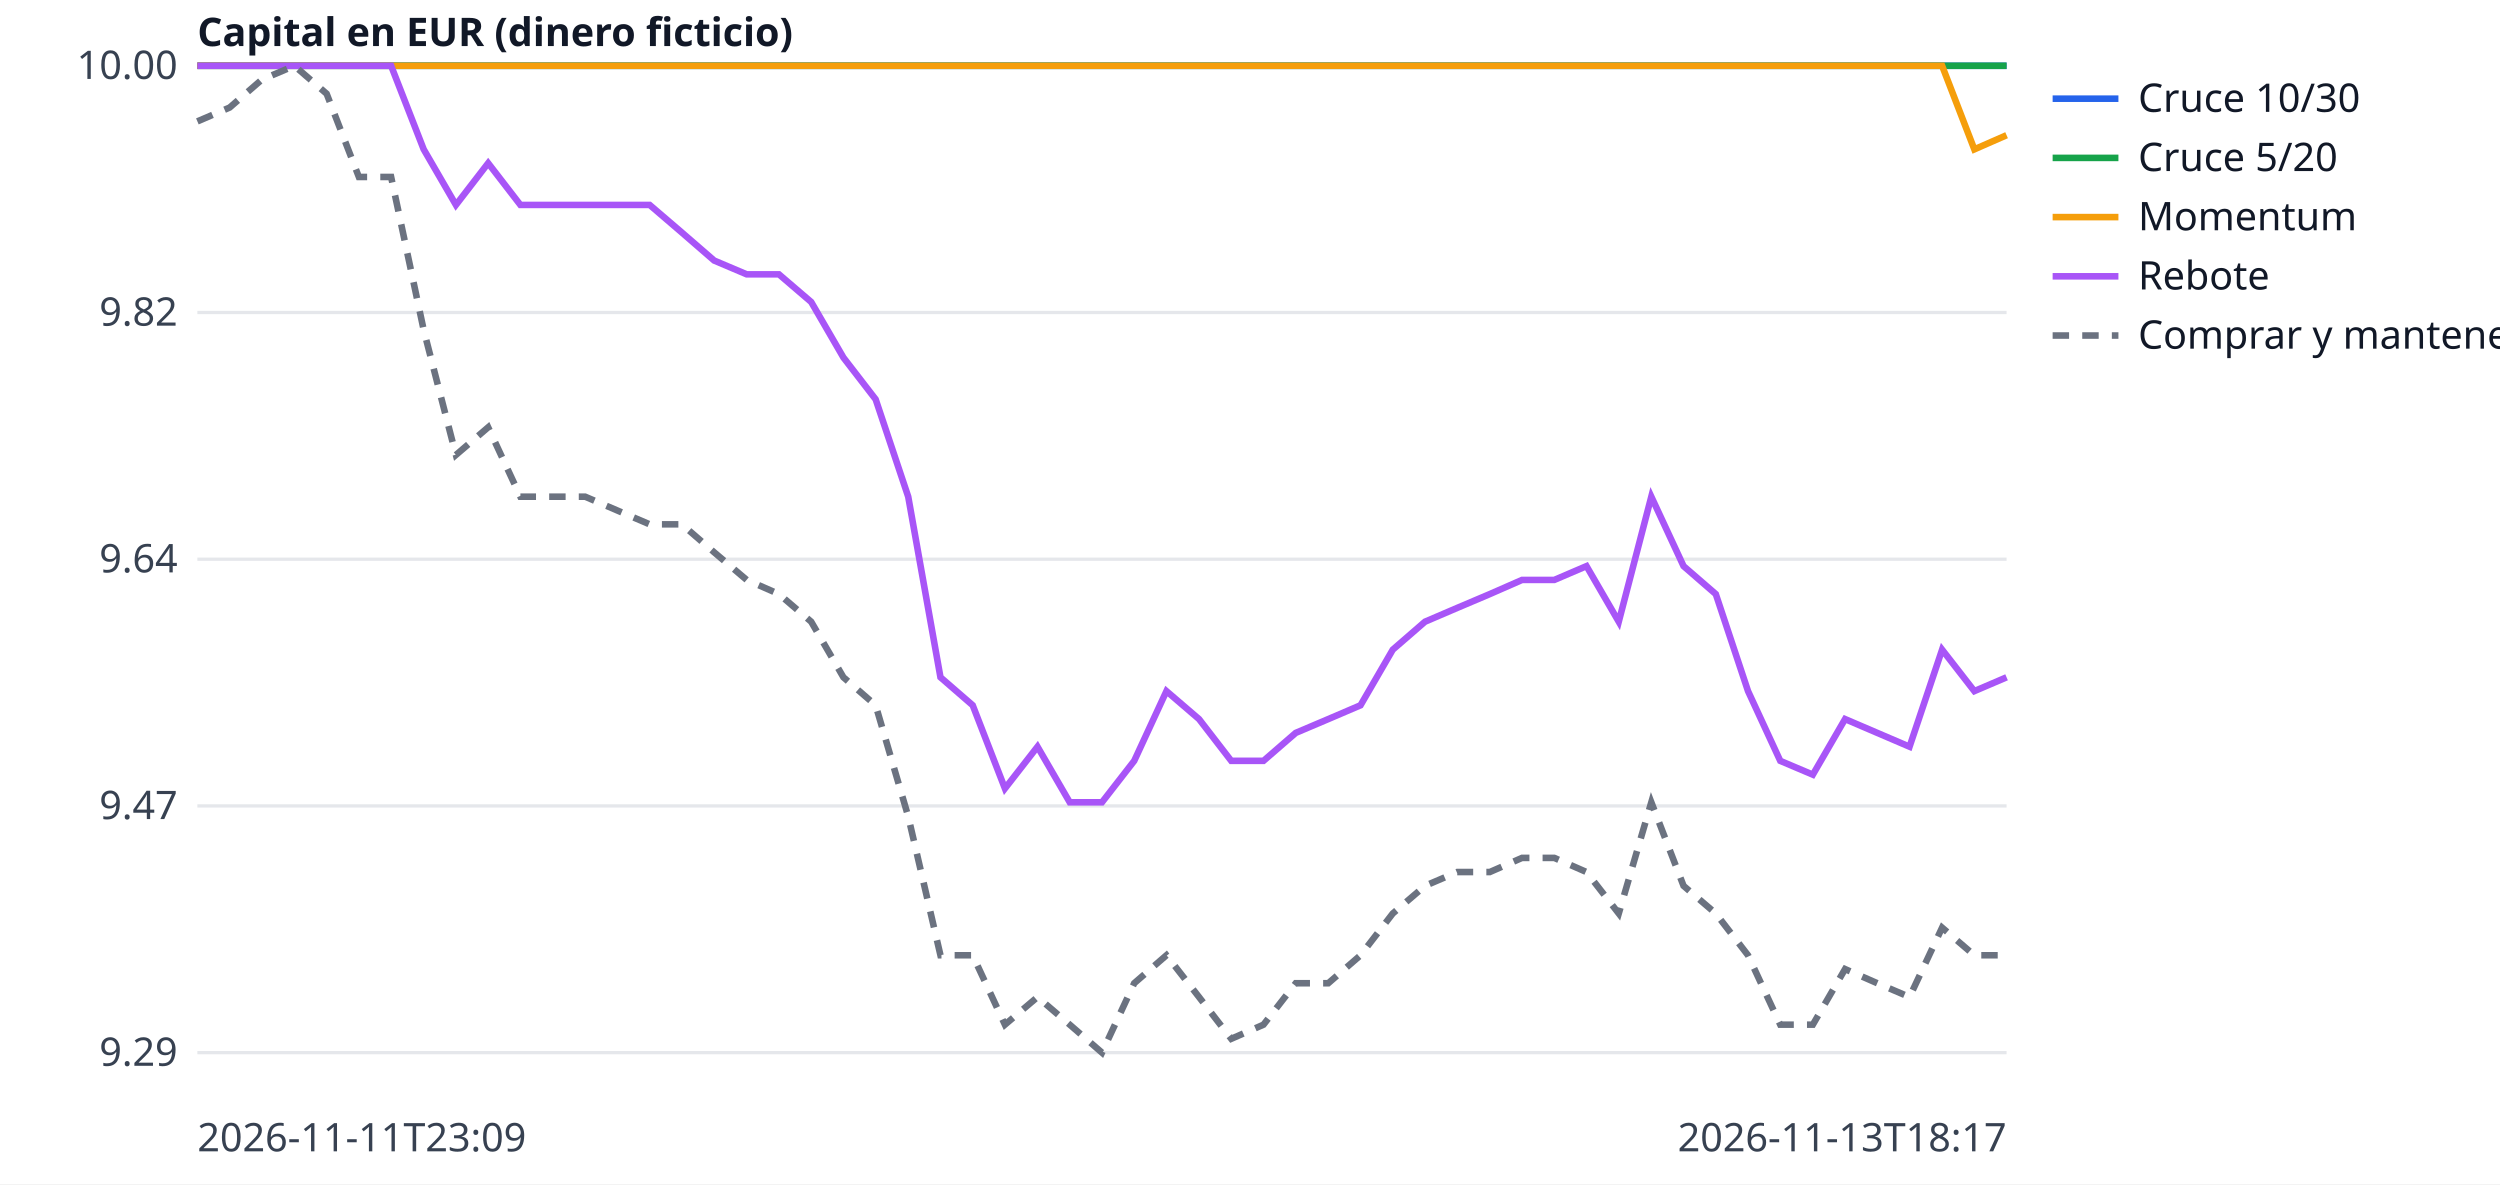
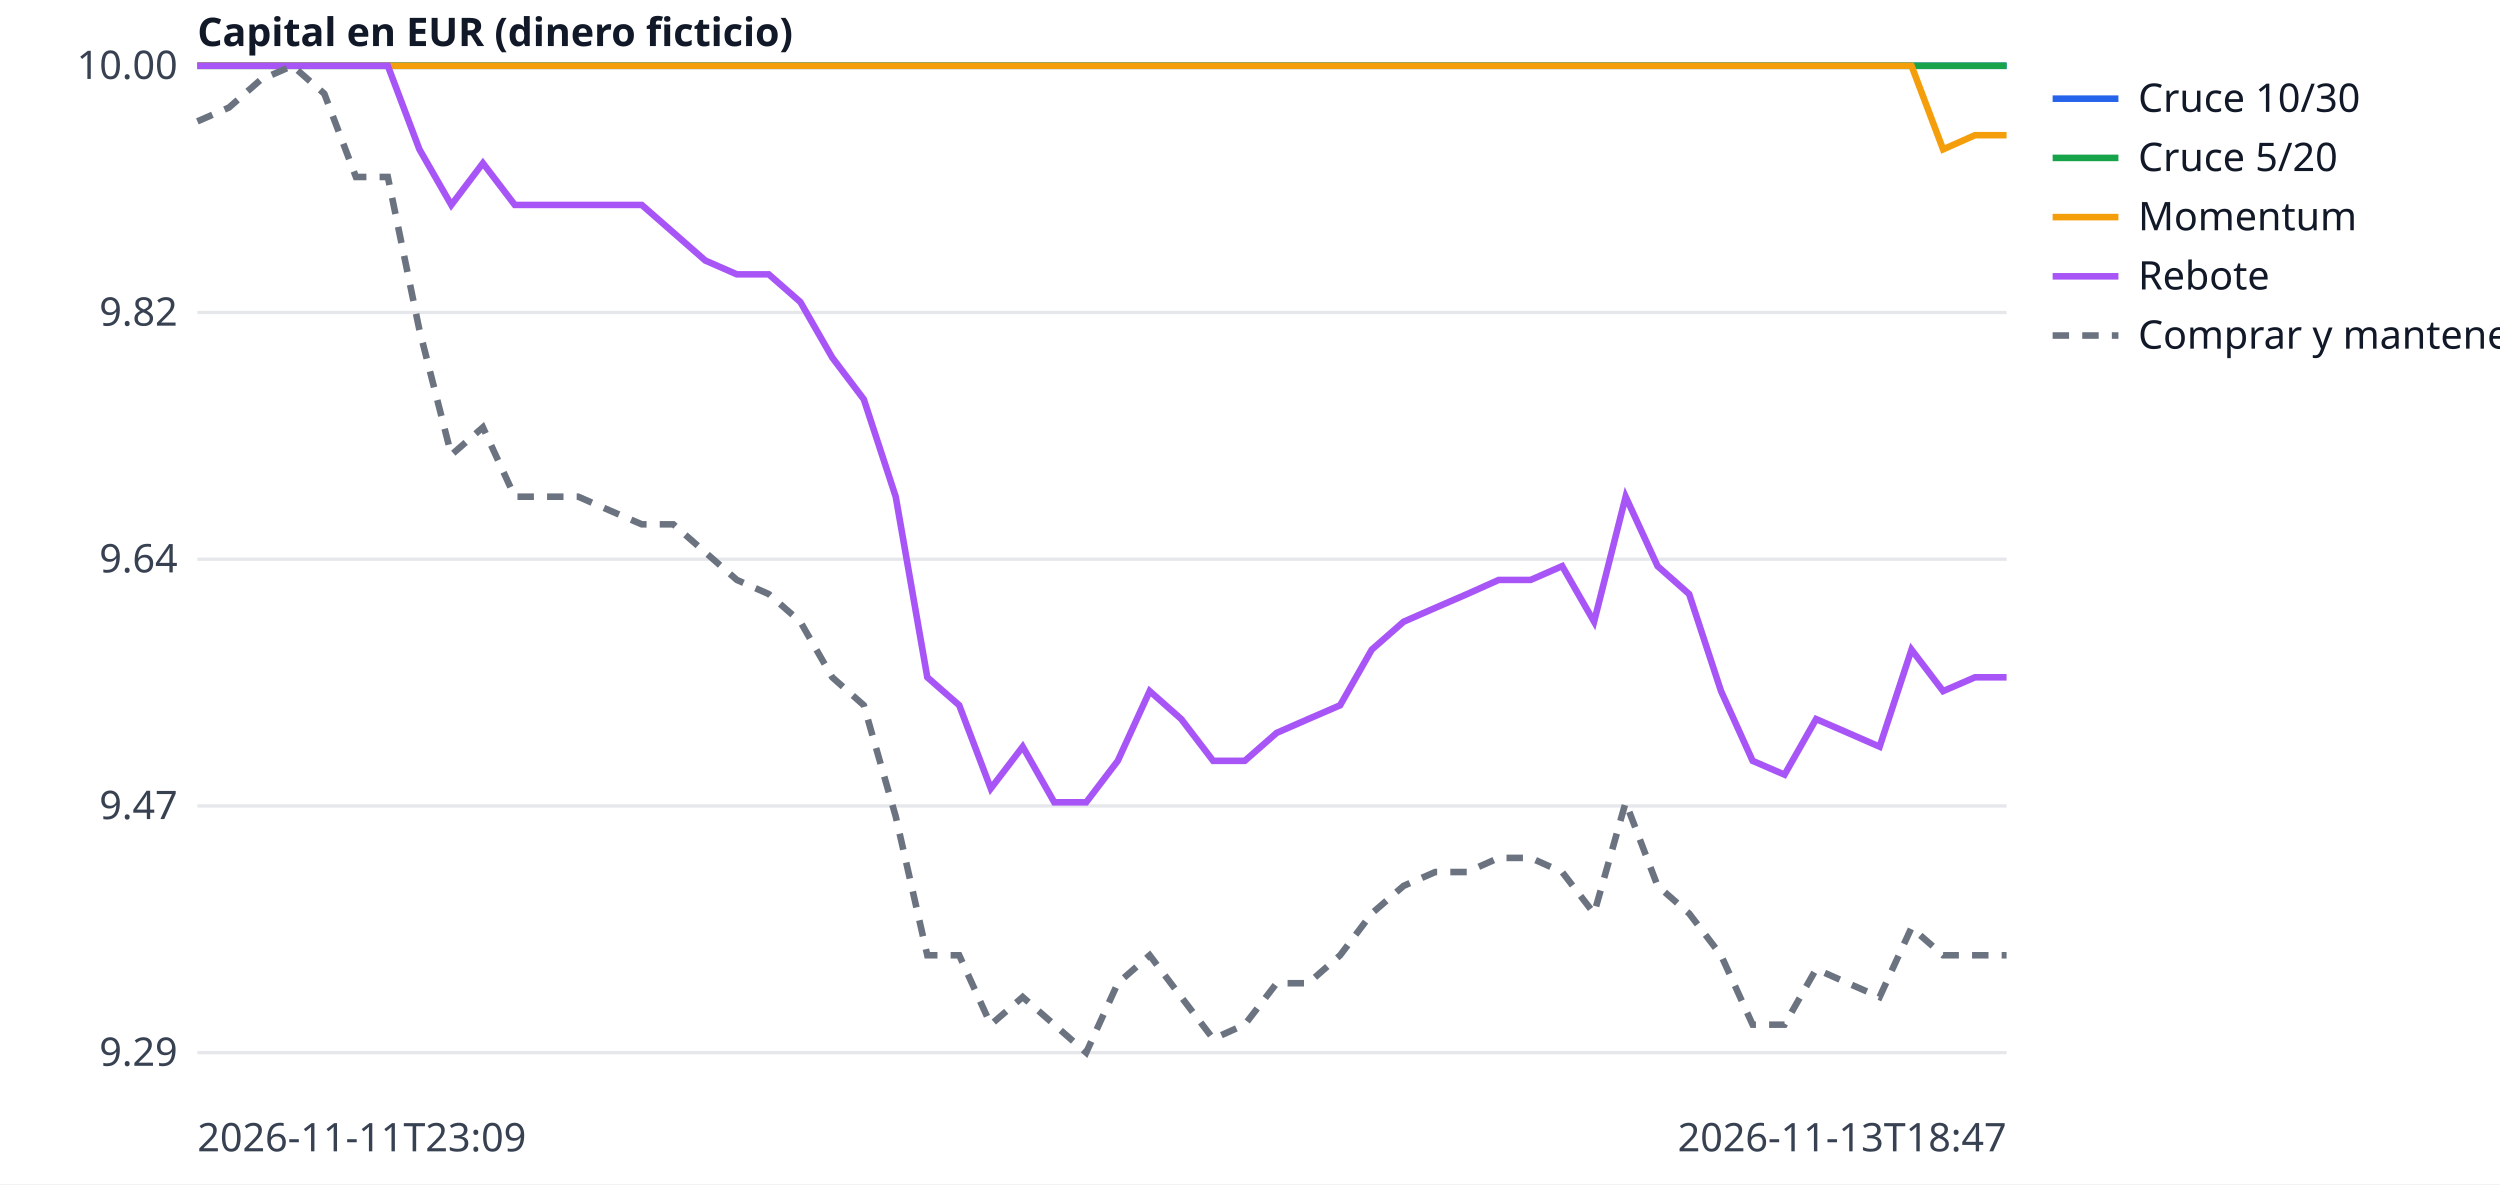
<svg xmlns="http://www.w3.org/2000/svg" width="760" height="360" viewBox="0 0 760 360" font-family="sans-serif" font-size="12">
  <rect width="760" height="360" fill="white" />
  <line x1="60" x2="610" y1="320.0" y2="320.0" stroke="#e5e7eb" />
  <text x="54" y="324.0" text-anchor="end" fill="#374151">9.29</text>
  <line x1="60" x2="610" y1="245.0" y2="245.0" stroke="#e5e7eb" />
  <text x="54" y="249.0" text-anchor="end" fill="#374151">9.47</text>
  <line x1="60" x2="610" y1="170.0" y2="170.0" stroke="#e5e7eb" />
  <text x="54" y="174.0" text-anchor="end" fill="#374151">9.64</text>
  <line x1="60" x2="610" y1="95.0" y2="95.0" stroke="#e5e7eb" />
  <text x="54" y="99.0" text-anchor="end" fill="#374151">9.82</text>
  <line x1="60" x2="610" y1="20.0" y2="20.0" stroke="#e5e7eb" />
  <text x="54" y="24.0" text-anchor="end" fill="#374151">10.00</text>
  <text x="60" y="350" fill="#374151">2026-11-11T23:09</text>
-   <text x="610" y="350" text-anchor="end" fill="#374151">2026-11-13T18:17</text>
+   <text x="610" y="350" text-anchor="end" fill="#374151">2026-11-13T18:47</text>
  <text x="60" y="14" fill="#111827" font-weight="bold">Capital en EUR (dinero ficticio)</text>
-   <polyline points="60.0,20.0 69.8,20.0 79.6,20.0 89.5,20.0 99.3,20.0 109.1,20.0 118.9,20.0 128.8,20.0 138.6,20.0 148.4,20.0 158.2,20.0 168.0,20.0 177.9,20.0 187.7,20.0 197.5,20.0 207.3,20.0 217.1,20.0 227.0,20.0 236.8,20.0 246.6,20.0 256.4,20.0 266.2,20.0 276.1,20.0 285.9,20.0 295.7,20.0 305.5,20.0 315.4,20.0 325.2,20.0 335.0,20.0 344.8,20.0 354.6,20.0 364.5,20.0 374.3,20.0 384.1,20.0 393.9,20.0 403.8,20.0 413.6,20.0 423.4,20.0 433.2,20.0 443.0,20.0 452.9,20.0 462.7,20.0 472.5,20.0 482.3,20.0 492.1,20.0 502.0,20.0 511.8,20.0 521.6,20.0 531.4,20.0 541.2,20.0 551.1,20.0 560.9,20.0 570.7,20.0 580.5,20.0 590.4,20.0 600.2,20.0 610.0,20.0" fill="none" stroke="#2563eb" stroke-width="2" />
+   <polyline points="60.0,20.0 69.6,20.0 79.3,20.0 88.9,20.0 98.6,20.0 108.2,20.0 117.9,20.0 127.5,20.0 137.2,20.0 146.8,20.0 156.5,20.0 166.1,20.0 175.8,20.0 185.4,20.0 195.1,20.0 204.7,20.0 214.4,20.0 224.0,20.0 233.7,20.0 243.3,20.0 253.0,20.0 262.6,20.0 272.3,20.0 281.9,20.0 291.6,20.0 301.2,20.0 310.9,20.0 320.5,20.0 330.2,20.0 339.8,20.0 349.5,20.0 359.1,20.0 368.8,20.0 378.4,20.0 388.1,20.0 397.7,20.0 407.4,20.0 417.0,20.0 426.7,20.0 436.3,20.0 446.0,20.0 455.6,20.0 465.3,20.0 474.9,20.0 484.6,20.0 494.2,20.0 503.9,20.0 513.5,20.0 523.2,20.0 532.8,20.0 542.5,20.0 552.1,20.0 561.8,20.0 571.4,20.0 581.1,20.0 590.7,20.0 600.4,20.0 610.0,20.0" fill="none" stroke="#2563eb" stroke-width="2" />
  <line x1="624" x2="644" y1="30" y2="30" stroke="#2563eb" stroke-width="2" />
  <text x="650" y="34" fill="#111827">Cruce 10/30</text>
-   <polyline points="60.0,20.0 69.8,20.0 79.6,20.0 89.5,20.0 99.3,20.0 109.1,20.0 118.9,20.0 128.8,20.0 138.6,20.0 148.4,20.0 158.2,20.0 168.0,20.0 177.9,20.0 187.7,20.0 197.5,20.0 207.3,20.0 217.1,20.0 227.0,20.0 236.8,20.0 246.6,20.0 256.4,20.0 266.2,20.0 276.1,20.0 285.9,20.0 295.7,20.0 305.5,20.0 315.4,20.0 325.2,20.0 335.0,20.0 344.8,20.0 354.6,20.0 364.5,20.0 374.3,20.0 384.1,20.0 393.9,20.0 403.8,20.0 413.6,20.0 423.4,20.0 433.2,20.0 443.0,20.0 452.9,20.0 462.7,20.0 472.5,20.0 482.3,20.0 492.1,20.0 502.0,20.0 511.8,20.0 521.6,20.0 531.4,20.0 541.2,20.0 551.1,20.0 560.9,20.0 570.7,20.0 580.5,20.0 590.4,20.0 600.2,20.0 610.0,20.0" fill="none" stroke="#16a34a" stroke-width="2" />
+   <polyline points="60.0,20.0 69.6,20.0 79.3,20.0 88.9,20.0 98.6,20.0 108.2,20.0 117.9,20.0 127.5,20.0 137.2,20.0 146.8,20.0 156.5,20.0 166.1,20.0 175.8,20.0 185.4,20.0 195.1,20.0 204.7,20.0 214.4,20.0 224.0,20.0 233.7,20.0 243.3,20.0 253.0,20.0 262.6,20.0 272.3,20.0 281.9,20.0 291.6,20.0 301.2,20.0 310.9,20.0 320.5,20.0 330.2,20.0 339.8,20.0 349.5,20.0 359.1,20.0 368.8,20.0 378.4,20.0 388.1,20.0 397.7,20.0 407.4,20.0 417.0,20.0 426.7,20.0 436.3,20.0 446.0,20.0 455.6,20.0 465.3,20.0 474.9,20.0 484.6,20.0 494.2,20.0 503.9,20.0 513.5,20.0 523.2,20.0 532.8,20.0 542.5,20.0 552.1,20.0 561.8,20.0 571.4,20.0 581.1,20.0 590.7,20.0 600.4,20.0 610.0,20.0" fill="none" stroke="#16a34a" stroke-width="2" />
  <line x1="624" x2="644" y1="48" y2="48" stroke="#16a34a" stroke-width="2" />
  <text x="650" y="52" fill="#111827">Cruce 5/20</text>
-   <polyline points="60.0,20.0 69.8,20.0 79.6,20.0 89.5,20.0 99.3,20.0 109.1,20.0 118.9,20.0 128.8,20.0 138.6,20.0 148.4,20.0 158.2,20.0 168.0,20.0 177.9,20.0 187.7,20.0 197.5,20.0 207.3,20.0 217.1,20.0 227.0,20.0 236.8,20.0 246.6,20.0 256.4,20.0 266.2,20.0 276.1,20.0 285.9,20.0 295.7,20.0 305.5,20.0 315.4,20.0 325.2,20.0 335.0,20.0 344.8,20.0 354.6,20.0 364.5,20.0 374.3,20.0 384.1,20.0 393.9,20.0 403.8,20.0 413.6,20.0 423.4,20.0 433.2,20.0 443.0,20.0 452.9,20.0 462.7,20.0 472.5,20.0 482.3,20.0 492.1,20.0 502.0,20.0 511.8,20.0 521.6,20.0 531.4,20.0 541.2,20.0 551.1,20.0 560.9,20.0 570.7,20.0 580.5,20.0 590.4,20.0 600.2,45.4 610.0,41.1" fill="none" stroke="#f59e0b" stroke-width="2" />
+   <polyline points="60.0,20.0 69.6,20.0 79.3,20.0 88.9,20.0 98.6,20.0 108.2,20.0 117.9,20.0 127.5,20.0 137.2,20.0 146.8,20.0 156.5,20.0 166.1,20.0 175.8,20.0 185.4,20.0 195.1,20.0 204.7,20.0 214.4,20.0 224.0,20.0 233.7,20.0 243.3,20.0 253.0,20.0 262.6,20.0 272.3,20.0 281.9,20.0 291.6,20.0 301.2,20.0 310.9,20.0 320.5,20.0 330.2,20.0 339.8,20.0 349.5,20.0 359.1,20.0 368.8,20.0 378.4,20.0 388.1,20.0 397.7,20.0 407.4,20.0 417.0,20.0 426.7,20.0 436.3,20.0 446.0,20.0 455.6,20.0 465.3,20.0 474.9,20.0 484.6,20.0 494.2,20.0 503.9,20.0 513.5,20.0 523.2,20.0 532.8,20.0 542.5,20.0 552.1,20.0 561.8,20.0 571.4,20.0 581.1,20.0 590.7,45.4 600.4,41.1 610.0,41.1" fill="none" stroke="#f59e0b" stroke-width="2" />
  <line x1="624" x2="644" y1="66" y2="66" stroke="#f59e0b" stroke-width="2" />
  <text x="650" y="70" fill="#111827">Momentum</text>
-   <polyline points="60.0,20.0 69.8,20.0 79.6,20.0 89.5,20.0 99.3,20.0 109.1,20.0 118.9,20.0 128.8,45.4 138.6,62.3 148.4,49.6 158.2,62.3 168.0,62.3 177.9,62.3 187.7,62.3 197.5,62.3 207.3,70.7 217.1,79.2 227.0,83.4 236.8,83.4 246.6,91.8 256.4,108.7 266.2,121.4 276.1,151.0 285.9,205.9 295.7,214.4 305.5,239.7 315.4,227.0 325.2,243.9 335.0,243.9 344.8,231.3 354.6,210.1 364.5,218.6 374.3,231.3 384.1,231.3 393.9,222.8 403.8,218.6 413.6,214.4 423.4,197.5 433.2,189.0 443.0,184.8 452.9,180.6 462.7,176.3 472.5,176.3 482.3,172.1 492.1,189.0 502.0,151.0 511.8,172.1 521.6,180.6 531.4,210.1 541.2,231.3 551.1,235.5 560.9,218.6 570.7,222.8 580.5,227.0 590.4,197.5 600.2,210.1 610.0,205.9" fill="none" stroke="#a855f7" stroke-width="2" />
+   <polyline points="60.0,20.0 69.6,20.0 79.3,20.0 88.9,20.0 98.6,20.0 108.2,20.0 117.9,20.0 127.5,45.4 137.2,62.3 146.8,49.6 156.5,62.3 166.1,62.3 175.8,62.3 185.4,62.3 195.1,62.3 204.7,70.7 214.4,79.2 224.0,83.4 233.7,83.4 243.3,91.8 253.0,108.7 262.6,121.4 272.3,151.0 281.9,205.9 291.6,214.4 301.2,239.7 310.9,227.0 320.5,243.9 330.2,243.9 339.8,231.3 349.5,210.1 359.1,218.6 368.8,231.3 378.4,231.3 388.1,222.8 397.7,218.6 407.4,214.4 417.0,197.5 426.7,189.0 436.3,184.8 446.0,180.6 455.6,176.3 465.3,176.3 474.9,172.1 484.6,189.0 494.2,151.0 503.9,172.1 513.5,180.6 523.2,210.1 532.8,231.3 542.5,235.5 552.1,218.6 561.8,222.8 571.4,227.0 581.1,197.5 590.7,210.1 600.4,205.9 610.0,205.9" fill="none" stroke="#a855f7" stroke-width="2" />
  <line x1="624" x2="644" y1="84" y2="84" stroke="#a855f7" stroke-width="2" />
  <text x="650" y="88" fill="#111827">Rebote</text>
-   <polyline points="60.0,36.9 69.8,32.7 79.6,24.2 89.5,20.0 99.3,28.5 109.1,53.8 118.9,53.8 128.8,100.3 138.6,138.3 148.4,129.9 158.2,151.0 168.0,151.0 177.9,151.0 187.7,155.2 197.5,159.4 207.3,159.4 217.1,167.9 227.0,176.3 236.8,180.6 246.6,189.0 256.4,205.9 266.2,214.4 276.1,248.2 285.9,290.4 295.7,290.4 305.5,311.5 315.4,303.1 325.2,311.5 335.0,320.0 344.8,298.9 354.6,290.4 364.5,303.1 374.3,315.8 384.1,311.5 393.9,298.9 403.8,298.9 413.6,290.4 423.4,277.7 433.2,269.3 443.0,265.1 452.9,265.1 462.7,260.8 472.5,260.8 482.3,265.1 492.1,277.7 502.0,243.9 511.8,269.3 521.6,277.7 531.4,290.4 541.2,311.5 551.1,311.5 560.9,294.6 570.7,298.9 580.5,303.1 590.4,282.0 600.2,290.4 610.0,290.4" fill="none" stroke="#6b7280" stroke-width="2" stroke-dasharray="5 4" />
+   <polyline points="60.0,36.9 69.6,32.7 79.3,24.2 88.9,20.0 98.6,28.5 108.2,53.8 117.9,53.8 127.5,100.3 137.2,138.3 146.8,129.9 156.5,151.0 166.1,151.0 175.8,151.0 185.4,155.2 195.1,159.4 204.7,159.4 214.4,167.9 224.0,176.3 233.7,180.6 243.3,189.0 253.0,205.9 262.6,214.4 272.3,248.2 281.9,290.4 291.6,290.4 301.2,311.5 310.9,303.1 320.5,311.5 330.2,320.0 339.8,298.9 349.5,290.4 359.1,303.1 368.8,315.8 378.4,311.5 388.1,298.9 397.7,298.9 407.4,290.4 417.0,277.7 426.7,269.3 436.3,265.1 446.0,265.1 455.6,260.8 465.3,260.8 474.9,265.1 484.6,277.7 494.2,243.9 503.9,269.3 513.5,277.7 523.2,290.4 532.8,311.5 542.5,311.5 552.1,294.6 561.8,298.9 571.4,303.1 581.1,282.0 590.7,290.4 600.4,290.4 610.0,290.4" fill="none" stroke="#6b7280" stroke-width="2" stroke-dasharray="5 4" />
  <line x1="624" x2="644" y1="102" y2="102" stroke="#6b7280" stroke-width="2" stroke-dasharray="5 4" />
  <text x="650" y="106" fill="#111827">Comprar y mantener</text>
</svg>
